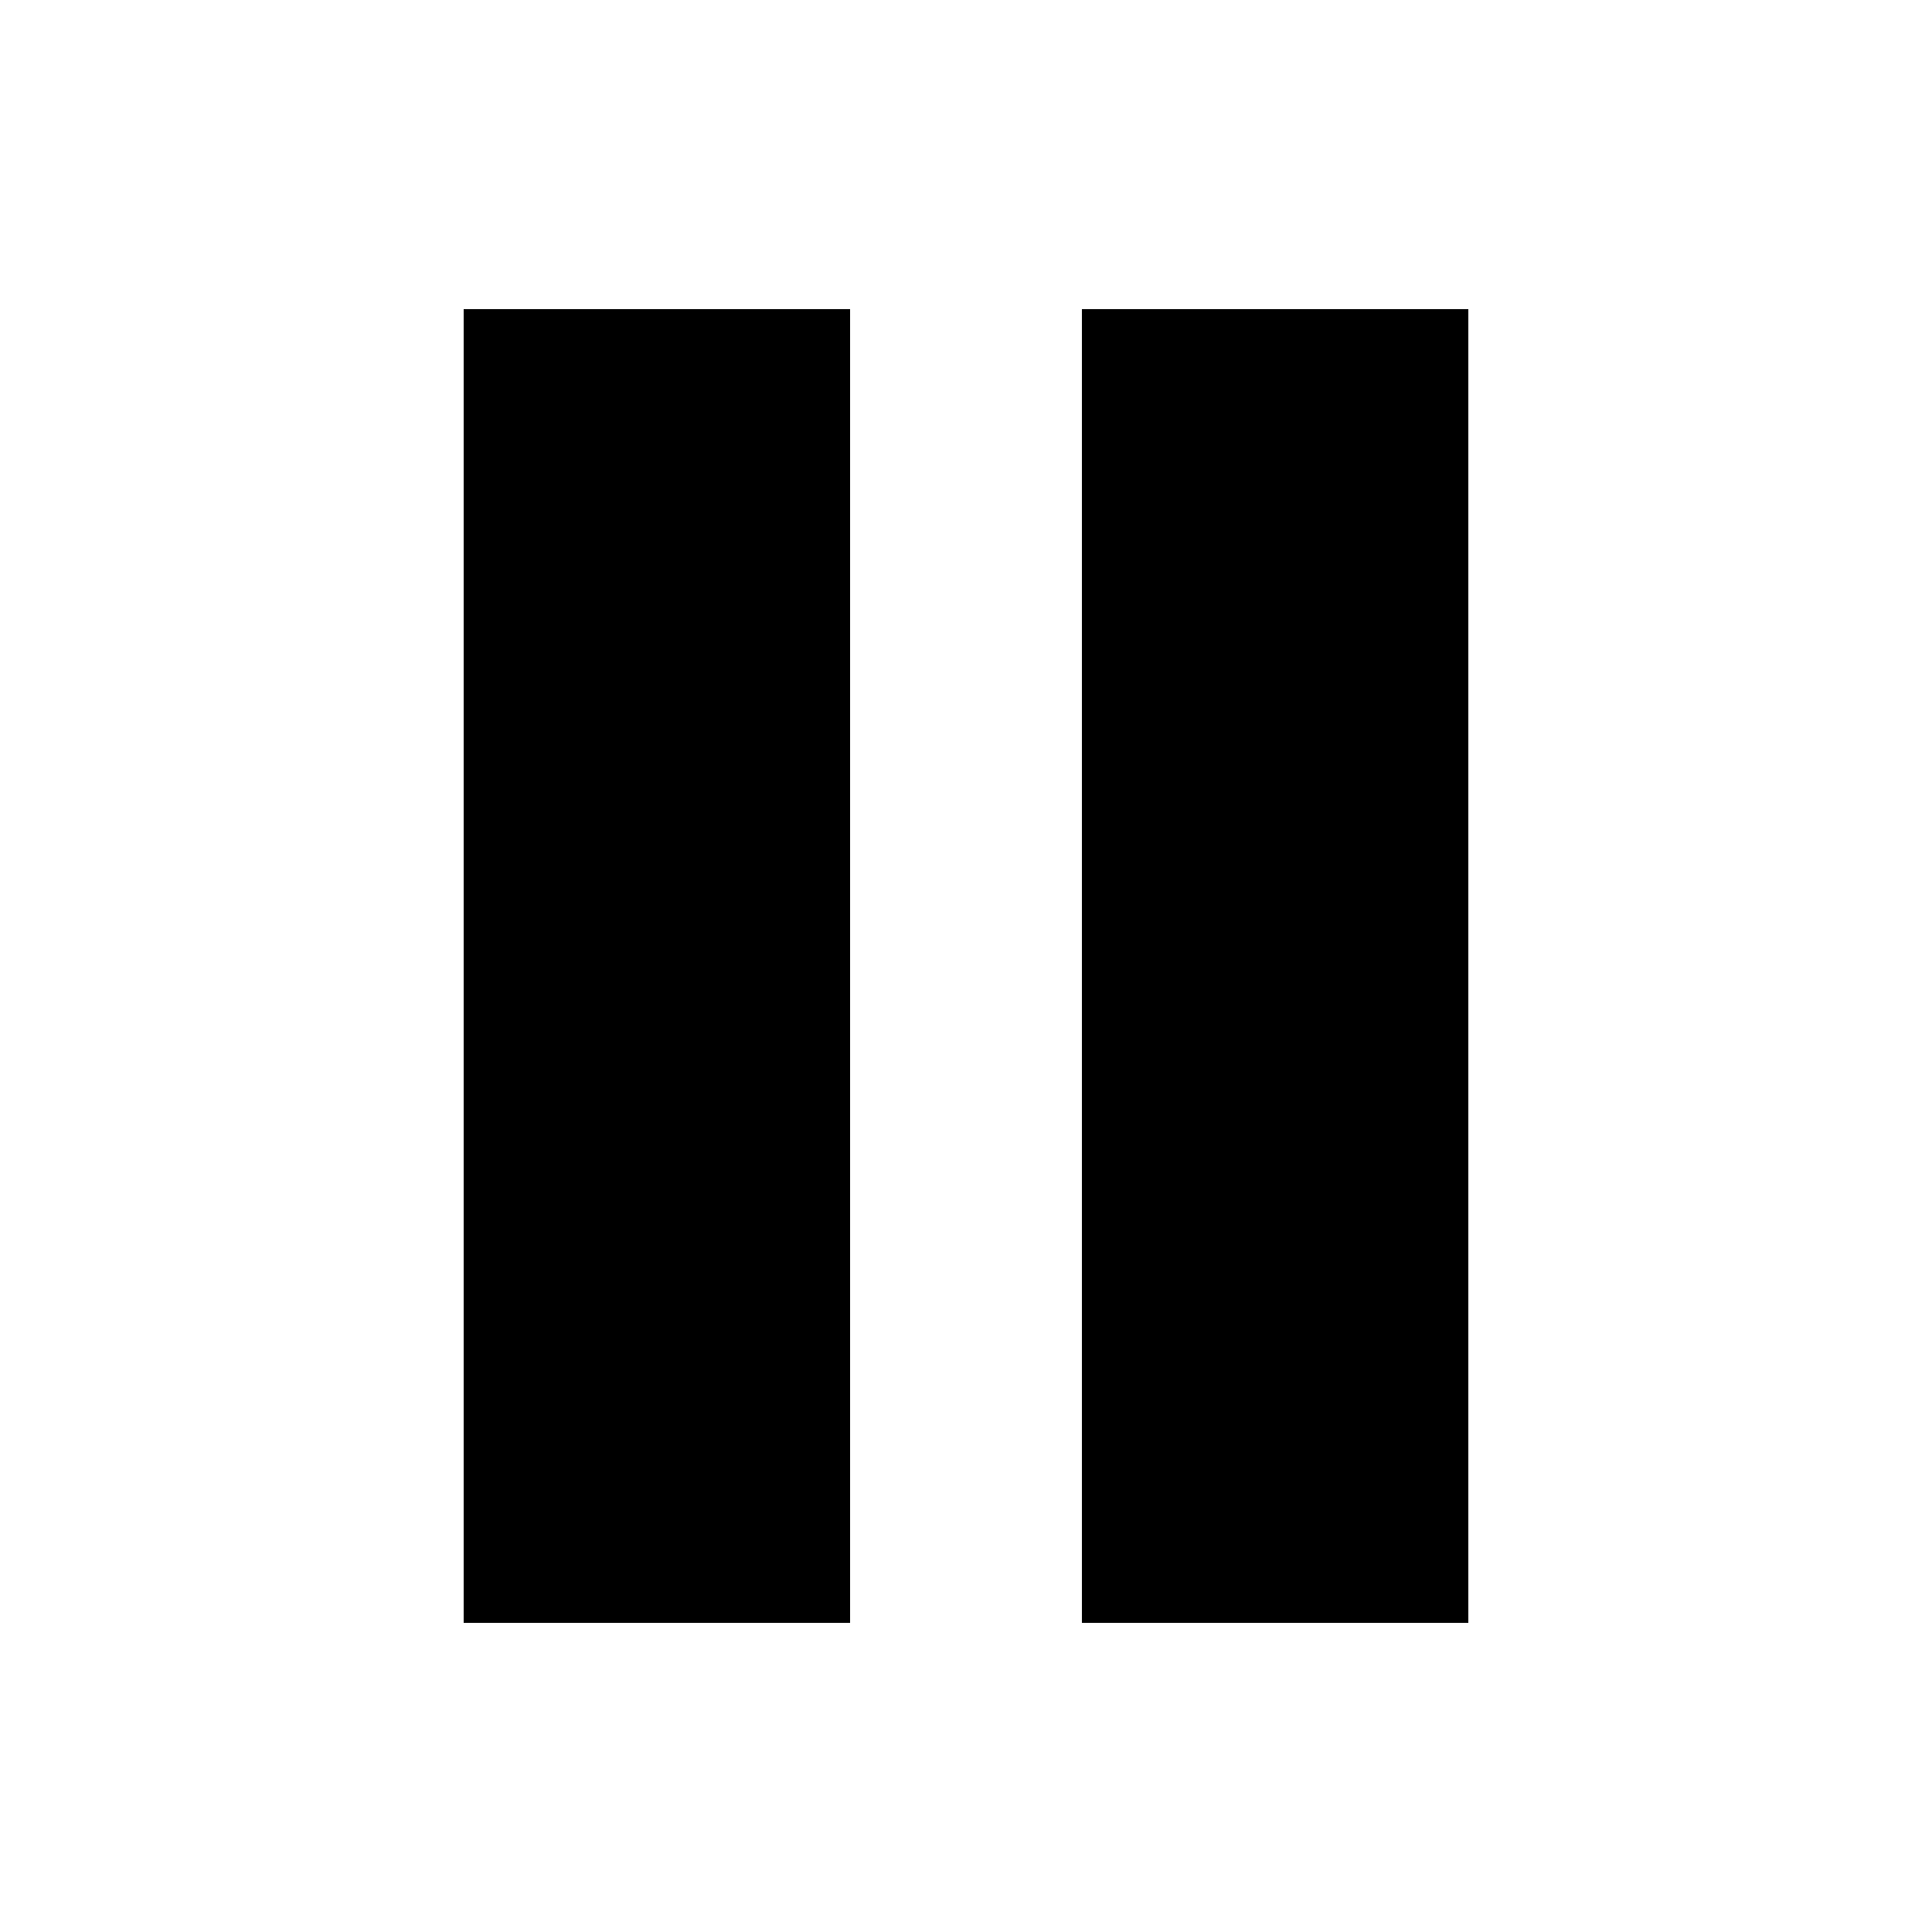
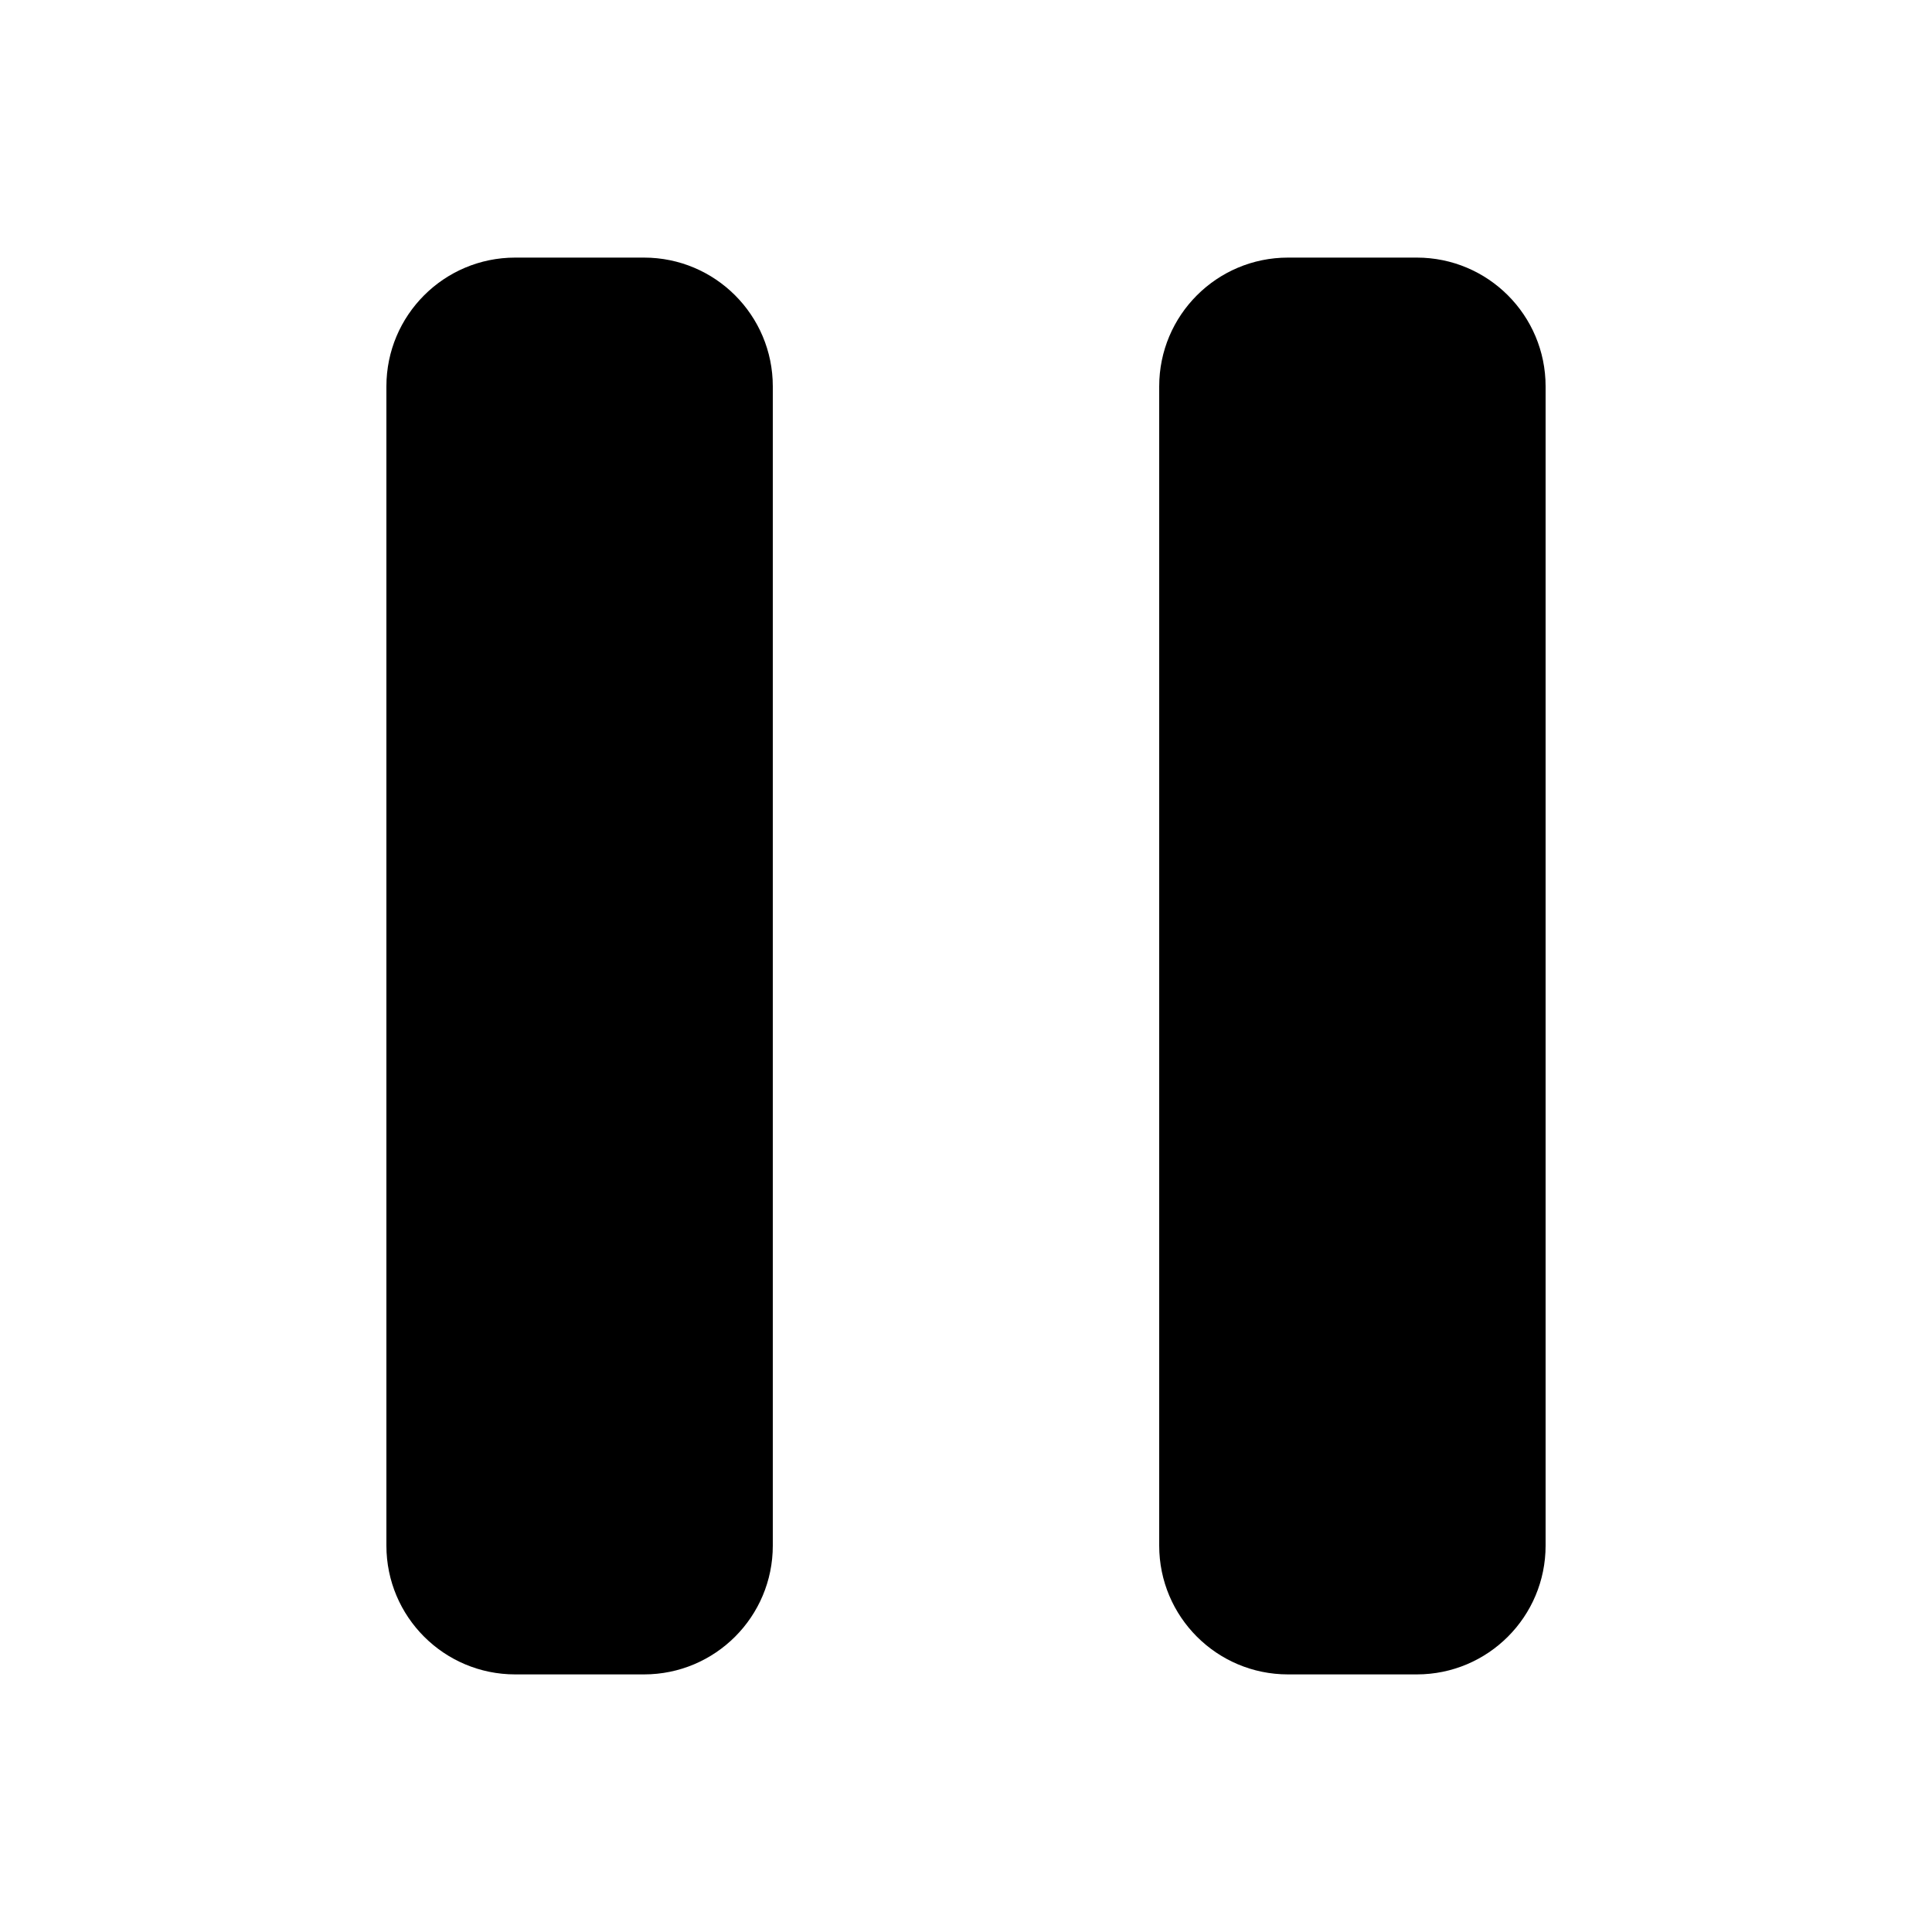
- <svg xmlns="http://www.w3.org/2000/svg" viewBox="0 0 50 50">
-   <path d="M 12 8 L 12 42 L 22 42 L 22 8 Z M 28 8 L 28 42 L 38 42 L 38 8 Z" />
+ <svg xmlns="http://www.w3.org/2000/svg" fill="#000000" viewBox="0 0 30 30" width="30px" height="30px">
+   <path d="M 8 4 C 6.895 4 6 4.895 6 6 L 6 24 C 6 25.105 6.895 26 8 26 L 10 26 C 11.105 26 12 25.105 12 24 L 12 6 C 12 4.895 11.105 4 10 4 L 8 4 z M 20 4 C 18.895 4 18 4.895 18 6 L 18 24 C 18 25.105 18.895 26 20 26 L 22 26 C 23.105 26 24 25.105 24 24 L 24 6 C 24 4.895 23.105 4 22 4 L 20 4 z" />
</svg>
